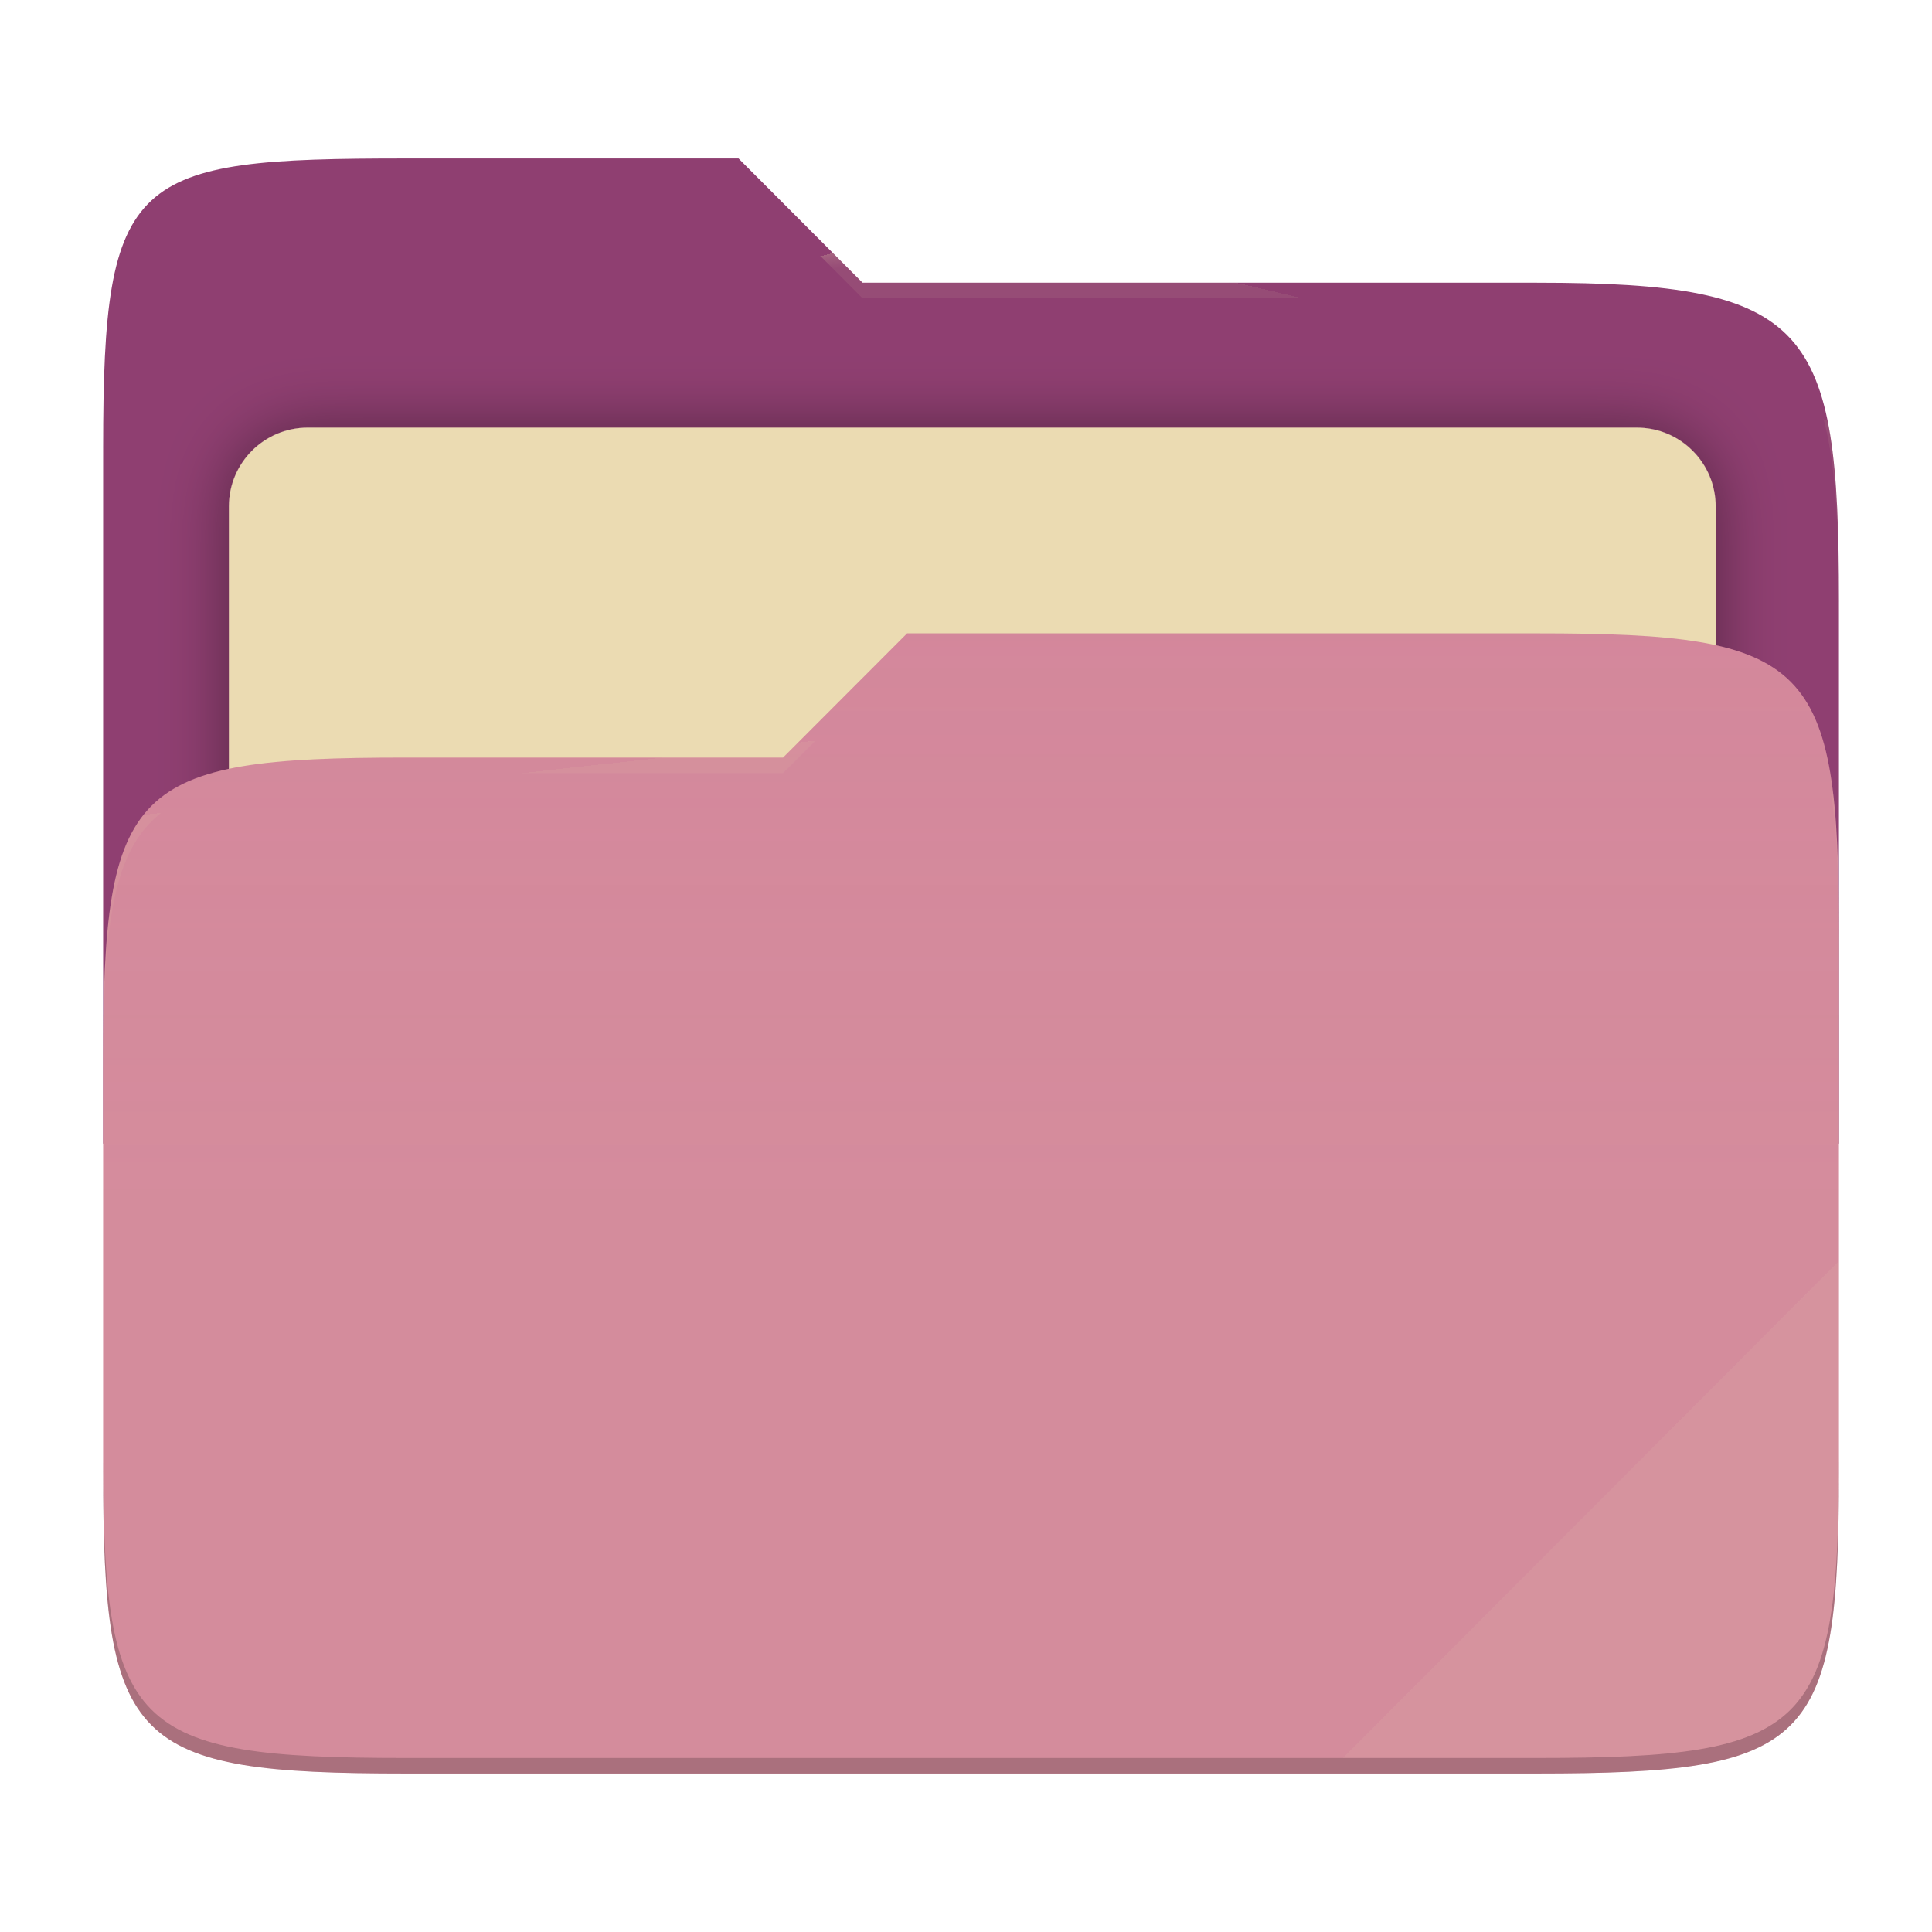
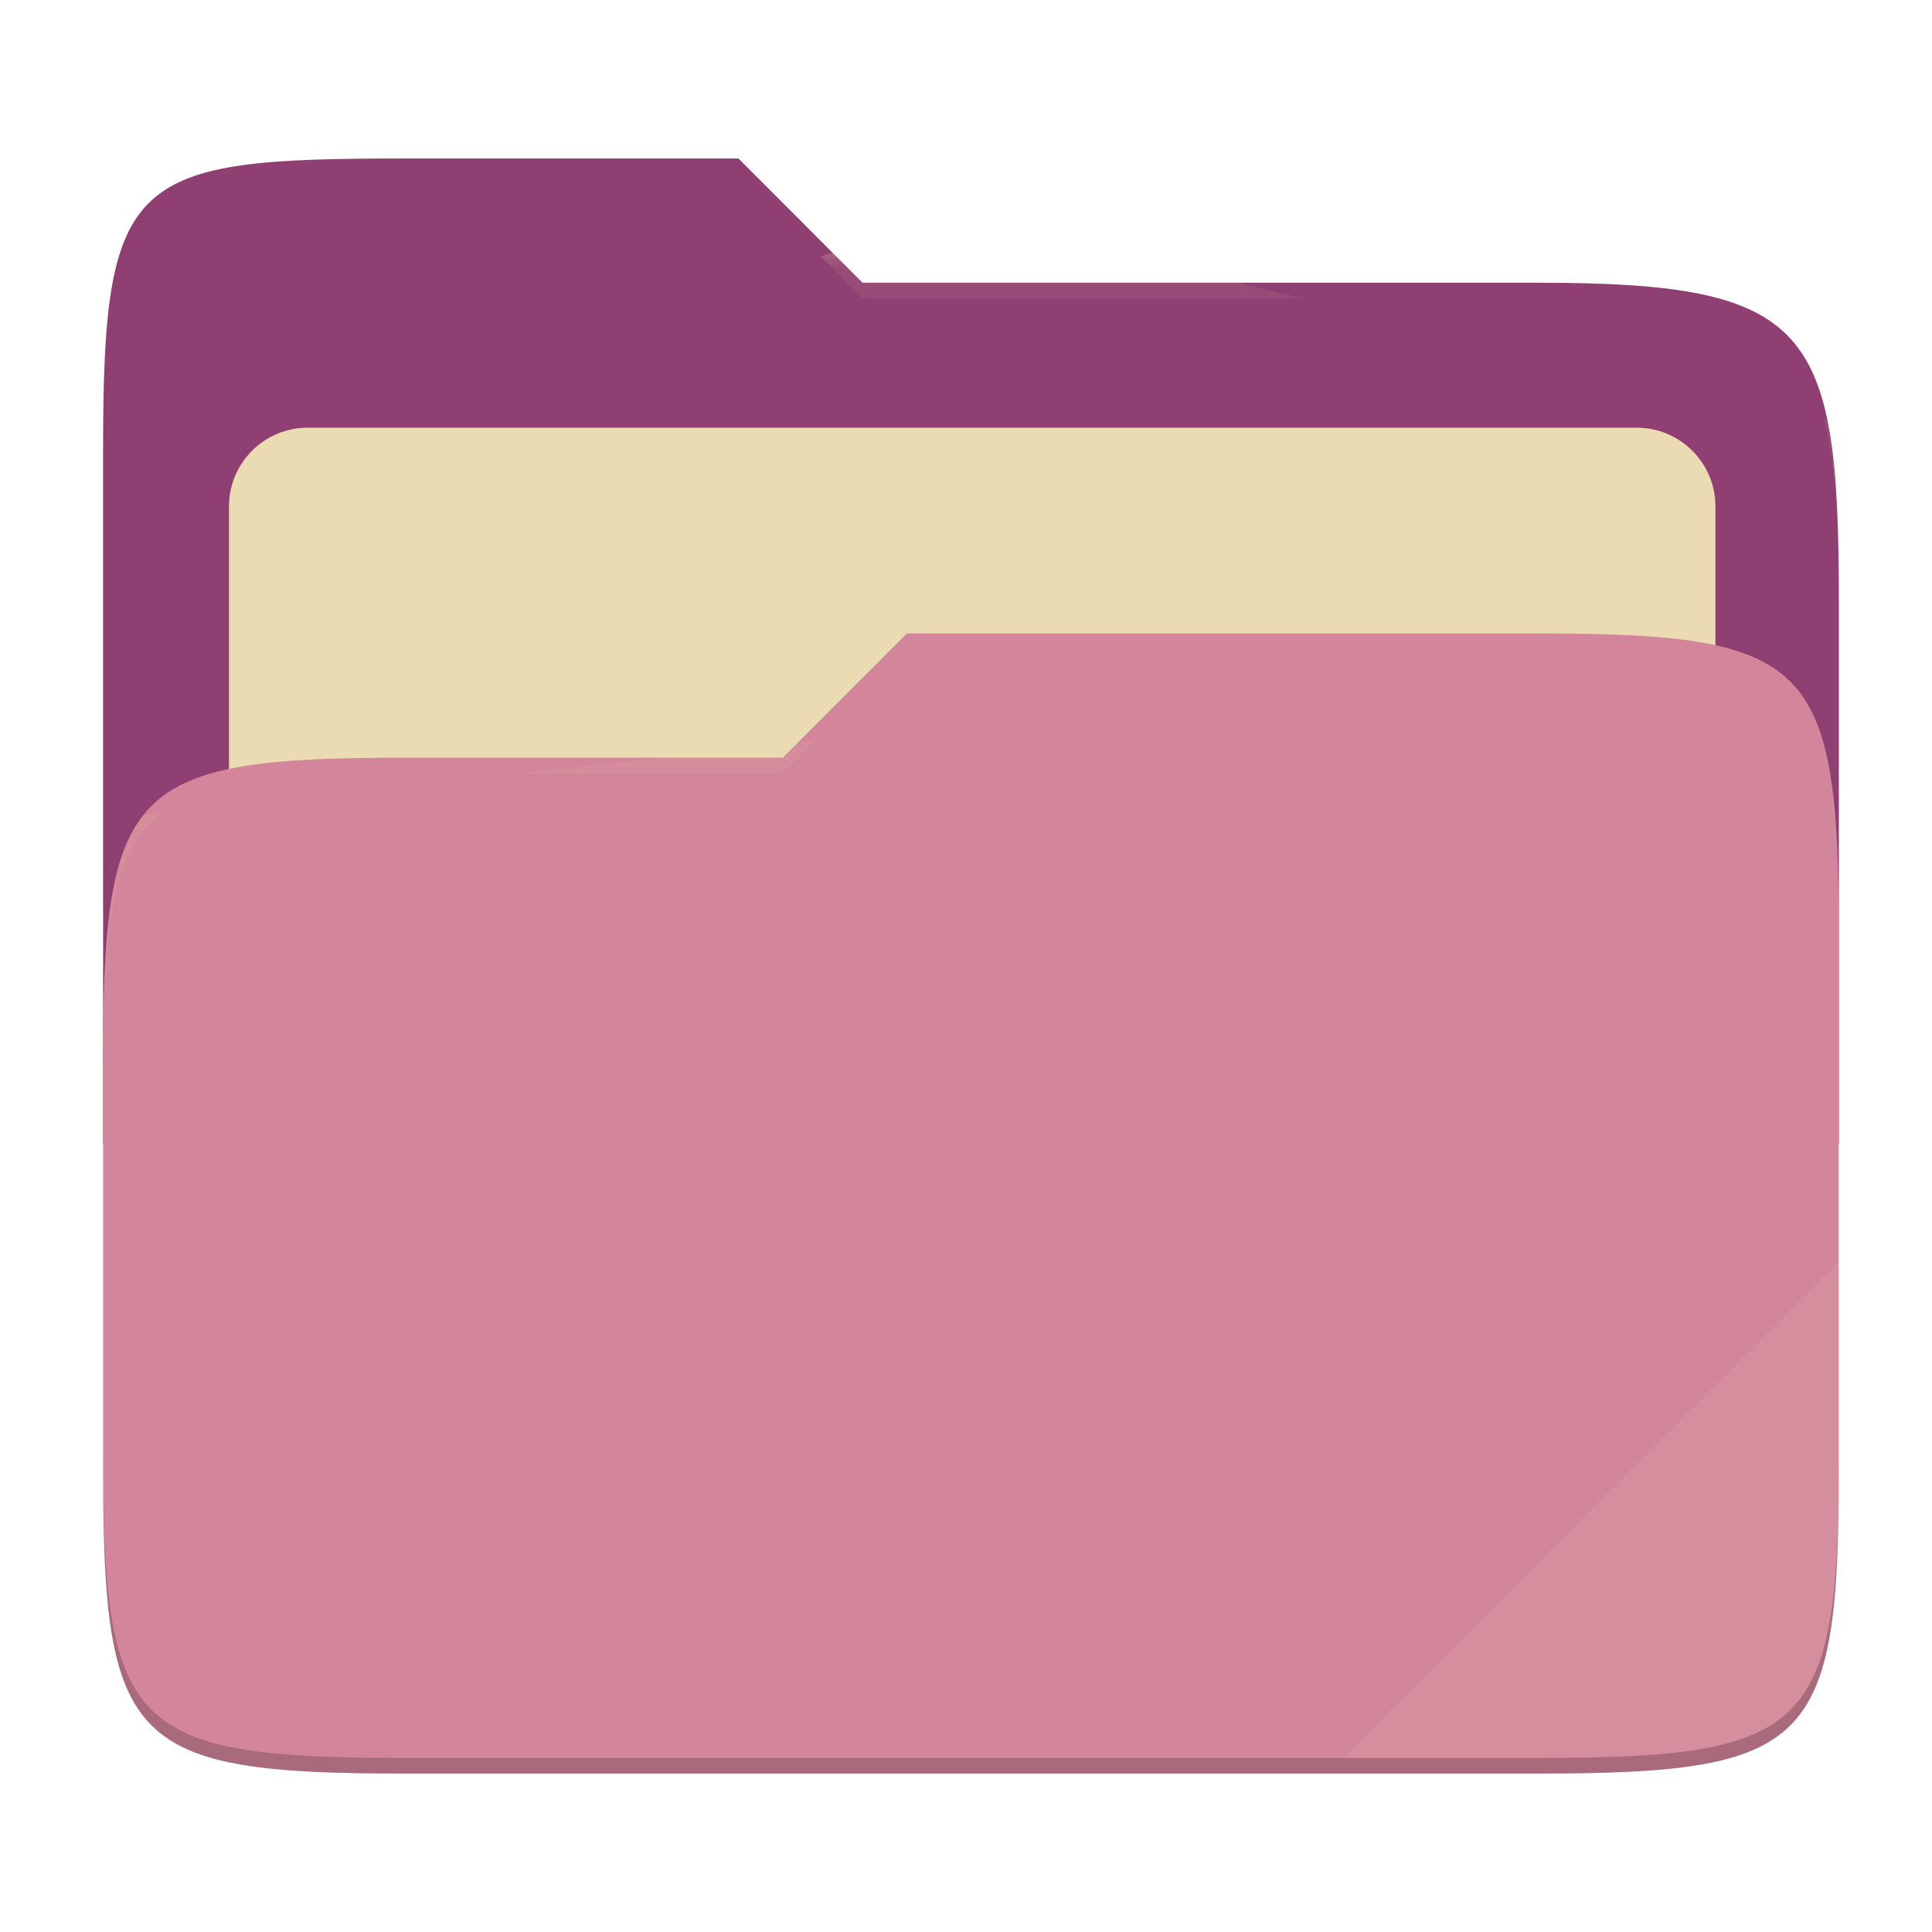
- <svg xmlns="http://www.w3.org/2000/svg" style="isolation:isolate" width="256" height="256">
-   <defs>
-     <clipPath id="a">
-       <path d="M0 0h256v256H0z" />
-     </clipPath>
-   </defs>
-   <g clip-path="url(#a)">
-     <path fill="none" d="M0 0h256v256H0z" />
-     <path fill="#8f3f71" d="M53.705 21c-36.315 0-40.038 2.055-40.038 38.371v92.167h230V79.563c0-36.316-3.724-42.102-40.039-42.102h-89.336L97.864 21H53.705z" />
-     <defs>
-       <filter id="b" width="223" height="130.333" x="17.33" y="43.67" filterUnits="userSpaceOnUse">
-         <feGaussianBlur in="SourceGraphic" stdDeviation="4.294" />
-         <feOffset result="pf_100_offsetBlur" />
-         <feFlood flood-opacity=".4" />
-         <feComposite in2="pf_100_offsetBlur" operator="in" result="pf_100_dropShadow" />
-         <feBlend in="SourceGraphic" in2="pf_100_dropShadow" />
-       </filter>
-     </defs>
-     <path fill="#ebdbb2" d="M40.767 56.667H216.9c5.758 0 10.433 4.675 10.433 10.433v83.467c0 5.758-4.675 10.433-10.433 10.433H40.767c-5.759 0-10.434-4.675-10.434-10.433V67.1c0-5.758 4.675-10.433 10.434-10.433z" filter="url(#b)" />
-     <path fill="#d3869b" d="M53.705 100.384c-36.317 0-40.038 3.73-40.038 40.045v54.524c0 36.316 3.721 40.047 40.038 40.047h149.923c36.317 0 40.039-3.731 40.039-40.047v-70.984c0-36.316-3.722-40.047-40.039-40.047h-83.431l-16.438 16.462H53.705z" />
-     <linearGradient id="c" x2="0" y1=".5" y2="-.5" gradientTransform="matrix(230 0 0 151.078 13.667 83.922)" gradientUnits="userSpaceOnUse">
-       <stop offset="0%" stop-color="#ebdbb2" stop-opacity=".07" />
-       <stop offset="67.282%" stop-color="#ebdbb2" stop-opacity="0" />
-     </linearGradient>
-     <path fill="url(#c)" d="M53.705 100.384c-36.317 0-40.038 3.73-40.038 40.045v54.524c0 36.316 3.721 40.047 40.038 40.047h149.923c36.317 0 40.039-3.731 40.039-40.047v-70.984c0-36.316-3.722-40.047-40.039-40.047h-83.431l-16.438 16.462H53.705z" />
+ <svg xmlns="http://www.w3.org/2000/svg" width="256" height="256" style="isolation:isolate" version="1.1">
+   <g style="isolation:isolate">
+     <path d="m53.7 21c-36.32 0-40.04 2.055-40.04 38.37v92.17h230v-71.98c0-36.32-3.724-42.1-40.04-42.1h-89.34l-16.43-16.46h-44.16z" fill="#8f3f71" />
+     <path d="m40.77 56.67h176.1c5.758 0 10.43 4.675 10.43 10.43v83.47c0 5.758-4.675 10.43-10.43 10.43h-176.1c-5.759 0-10.43-4.675-10.43-10.43v-83.47c0-5.758 4.675-10.43 10.43-10.43z" fill="#ebdbb2" filter="url(#b)" />
+     <path d="m53.7 100.4c-36.32 0-40.04 3.73-40.04 40.04v54.52c0 36.32 3.721 40.05 40.04 40.05h149.9c36.32 0 40.04-3.731 40.04-40.05v-70.98c0-36.32-3.722-40.05-40.04-40.05h-83.43l-16.44 16.46h-50.05z" fill="#d3869b" />
+     <path d="m53.7 100.4c-36.32 0-40.04 3.73-40.04 40.04v54.52c0 36.32 3.721 40.05 40.04 40.05h149.9c36.32 0 40.04-3.731 40.04-40.05v-70.98c0-36.32-3.722-40.05-40.04-40.05h-83.43l-16.44 16.46h-50.05z" fill="url(#c)" />
    <g opacity=".4">
-       <radialGradient id="d" cx=".5" cy=".5" r=".272" fx=".5" fy=".136" gradientTransform="matrix(230 0 0 60.62 13.667 21)" gradientUnits="userSpaceOnUse">
-         <stop offset="0%" stop-color="#ebdbb2" />
-         <stop offset="100%" stop-color="#ebdbb2" stop-opacity=".204" />
+       <radialGradient id="d" cx=".5" cy=".5" r=".272" fy=".136" gradientTransform="matrix(230 0 0 60.62 13.67 21)" gradientUnits="userSpaceOnUse">
+         <stop stop-color="#ebdbb2" offset="0" />
+         <stop stop-color="#ebdbb2" stop-opacity=".204" offset="1" />
      </radialGradient>
-       <path fill="url(#d)" d="M53.705 21c-36.315 0-40.038 2.055-40.038 38.371v2.059c0-36.316 3.723-38.373 40.038-38.373h44.159l16.428 16.461h89.336c36.315 0 40.039 5.786 40.039 42.102v-2.057c0-36.316-3.724-42.102-40.039-42.102h-89.336L97.864 21H53.705z" />
+       <path d="m53.7 21c-36.32 0-40.04 2.055-40.04 38.37v2.059c0-36.32 3.723-38.37 40.04-38.37h44.16l16.43 16.46h89.34c36.32 0 40.04 5.786 40.04 42.1v-2.057c0-36.32-3.724-42.1-40.04-42.1h-89.34l-16.43-16.46h-44.16z" fill="url(#d)" />
+       <radialGradient id="e" cx=".5" cy=".5" r=".272" fx=".482" fy=".211" gradientTransform="matrix(230 0 0 58.56 13.67 83.92)" gradientUnits="userSpaceOnUse">
+         <stop stop-color="#ebdbb2" offset="0" />
+         <stop stop-color="#ebdbb2" stop-opacity=".204" offset="1" />
+       </radialGradient>
+       <path d="m120.2 83.92-16.44 16.46h-50.05c-36.32 0-40.04 3.728-40.04 40.04v2.06c0-36.32 3.723-40.05 40.04-40.05h50.05l16.44-16.46h83.43c36.32 0 40.04 3.727 40.04 40.04v-2.057c0-36.32-3.724-40.04-40.04-40.04h-83.43z" fill="url(#e)" />
    </g>
-     <g opacity=".4">
-       <radialGradient id="e" cx=".5" cy=".5" r=".272" fx=".482" fy=".211" gradientTransform="matrix(230 0 0 58.565 13.667 83.922)" gradientUnits="userSpaceOnUse">
-         <stop offset="0%" stop-color="#ebdbb2" />
-         <stop offset="100%" stop-color="#ebdbb2" stop-opacity=".204" />
-       </radialGradient>
-       <path fill="url(#e)" d="M120.197 83.922l-16.438 16.462H53.705c-36.315 0-40.038 3.728-40.038 40.043v2.06c0-36.316 3.723-40.046 40.038-40.046h50.054l16.438-16.46h83.431c36.315 0 40.039 3.727 40.039 40.043v-2.057c0-36.316-3.724-40.045-40.039-40.045h-83.431z" />
-     </g>
-     <path fill="#ebdbb2" opacity=".1" d="M243.667 167.096l-65.715 65.845h25.676c36.315 0 40.039-3.727 40.039-40.043v-25.802z" />
-     <path opacity=".2" d="M13.667 192.898v2.057c0 36.316 3.723 40.045 40.038 40.045h149.923c36.315 0 40.039-3.729 40.039-40.045v-2.057c0 36.316-3.724 40.043-40.039 40.043H53.705c-36.315 0-40.038-3.727-40.038-40.043z" />
+     <path d="m243.7 167.1-65.72 65.84h25.68c36.32 0 40.04-3.727 40.04-40.04v-25.8z" fill="#ebdbb2" opacity=".1" />
+     <path d="m13.67 192.9v2.057c0 36.32 3.723 40.04 40.04 40.04h149.9c36.32 0 40.04-3.729 40.04-40.04v-2.057c0 36.32-3.724 40.04-40.04 40.04h-149.9c-36.32 0-40.04-3.727-40.04-40.04z" opacity=".2" />
  </g>
</svg>
